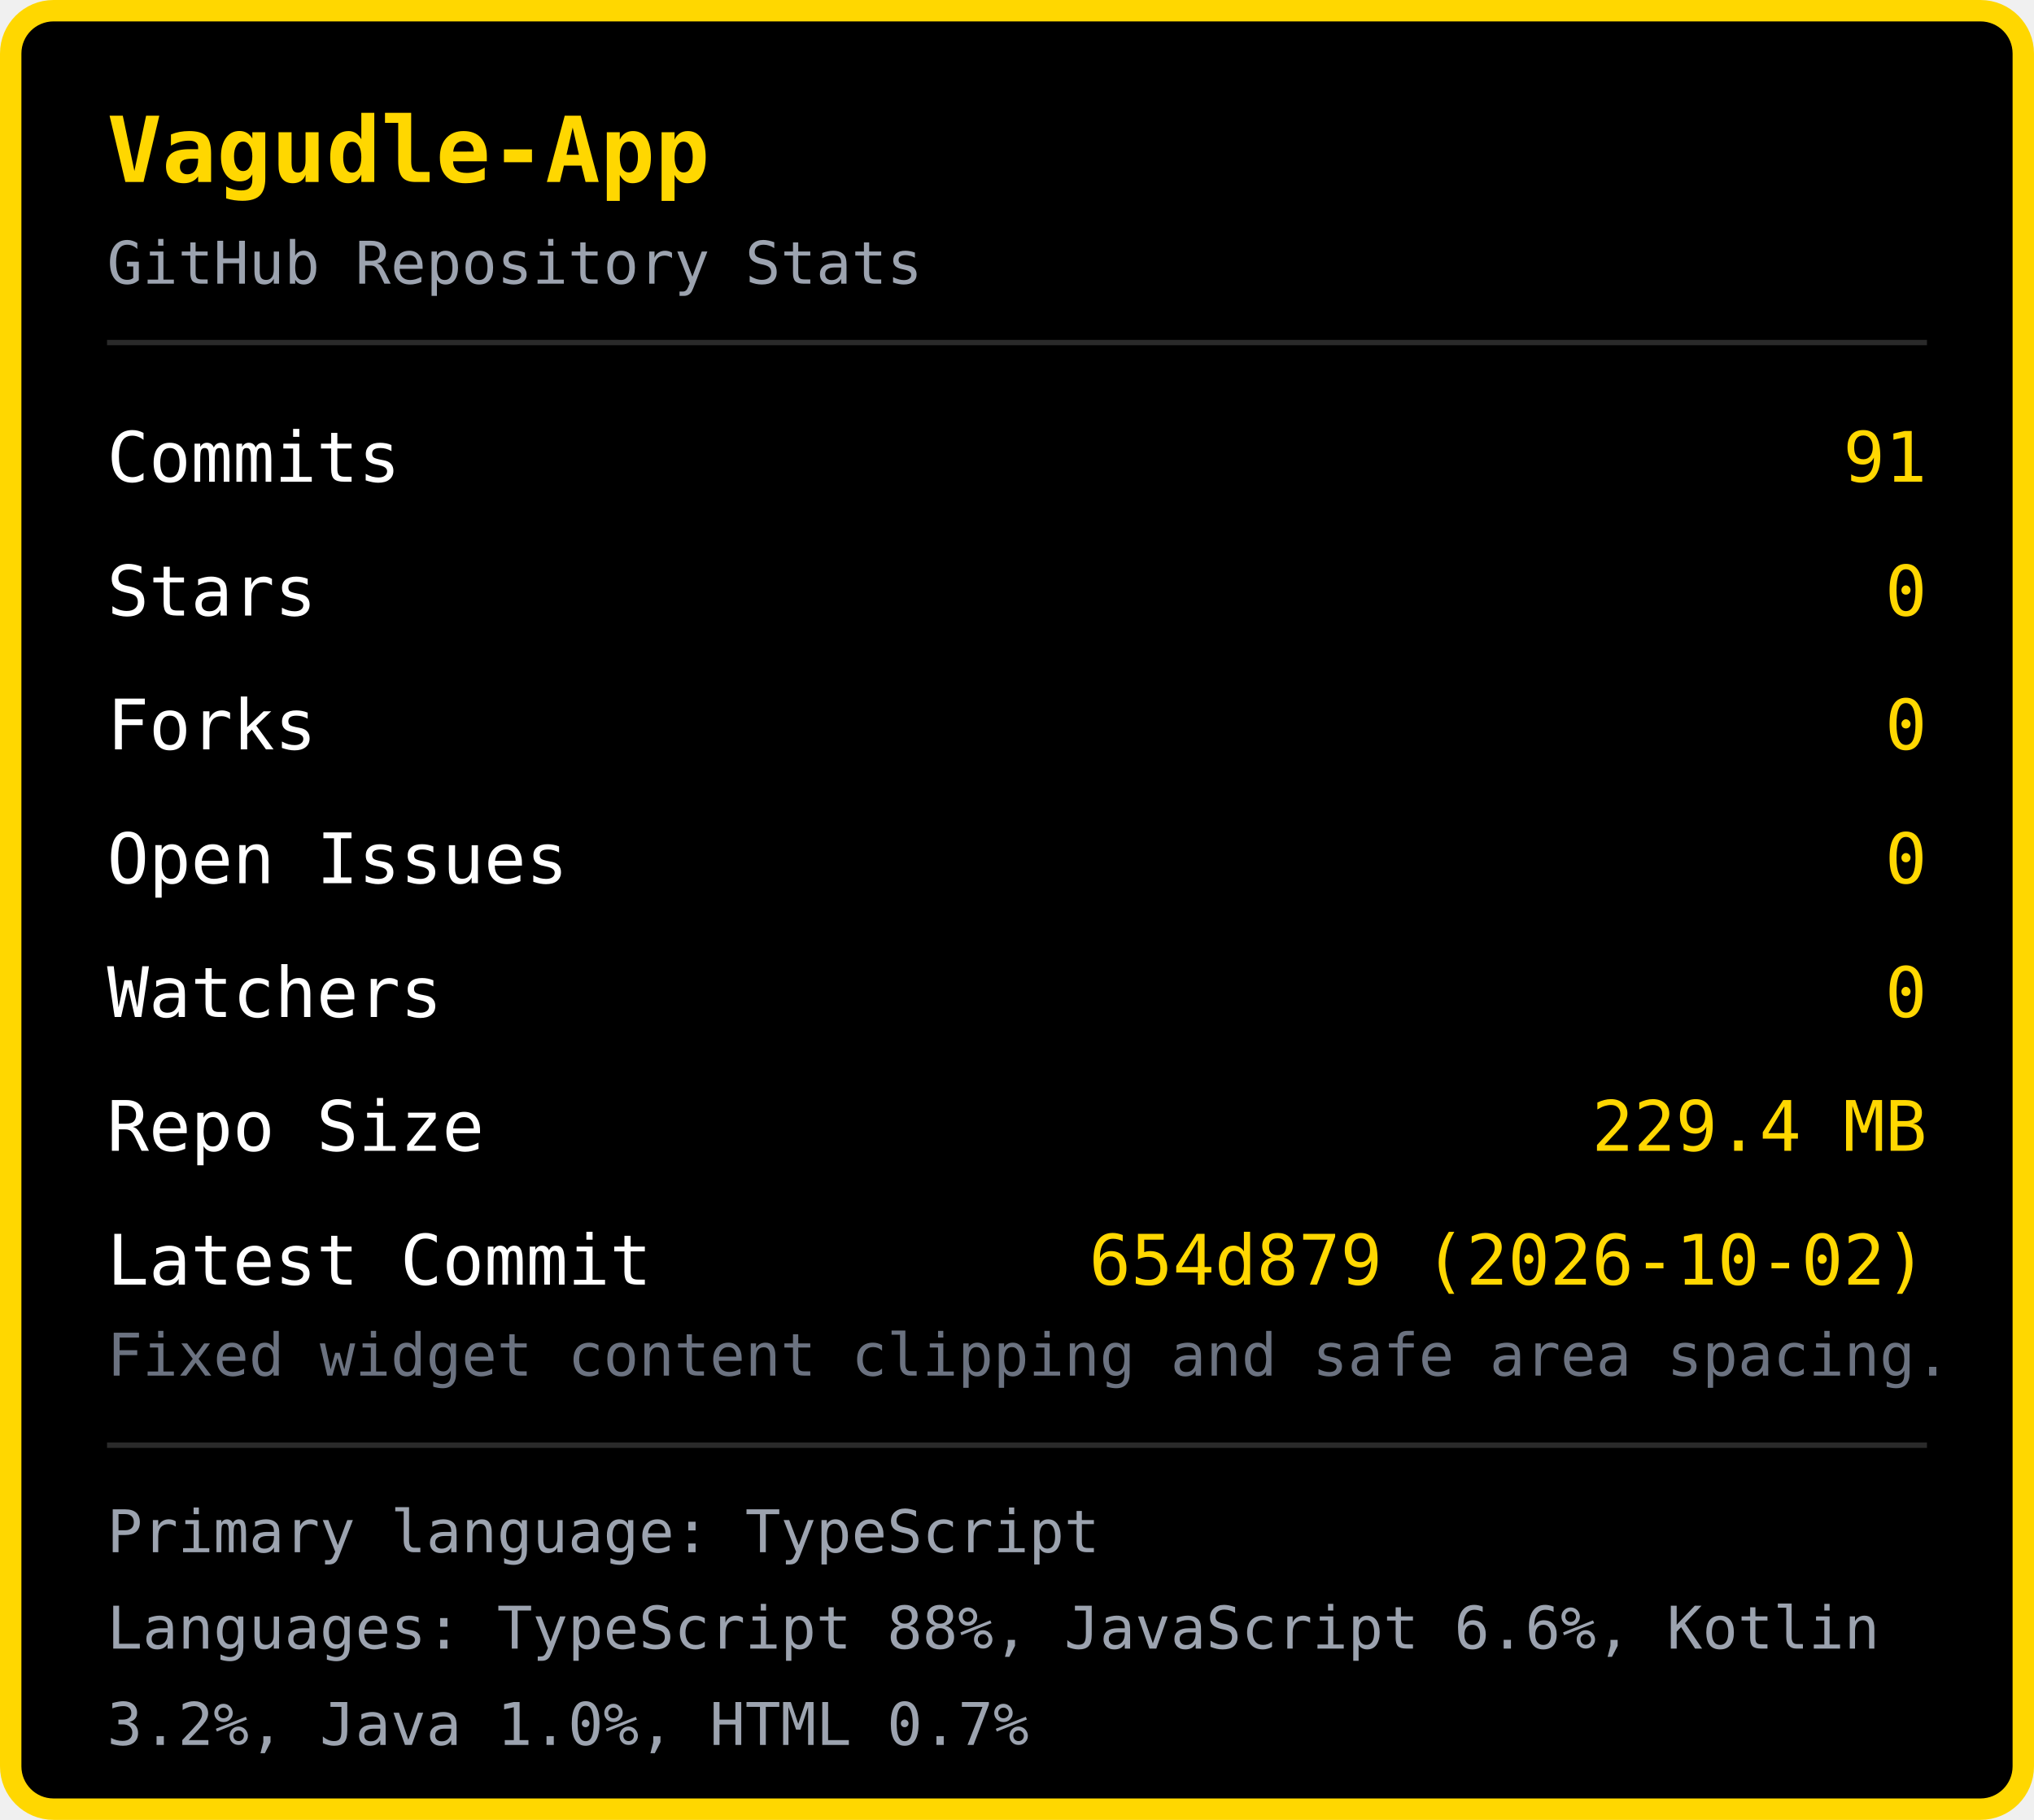
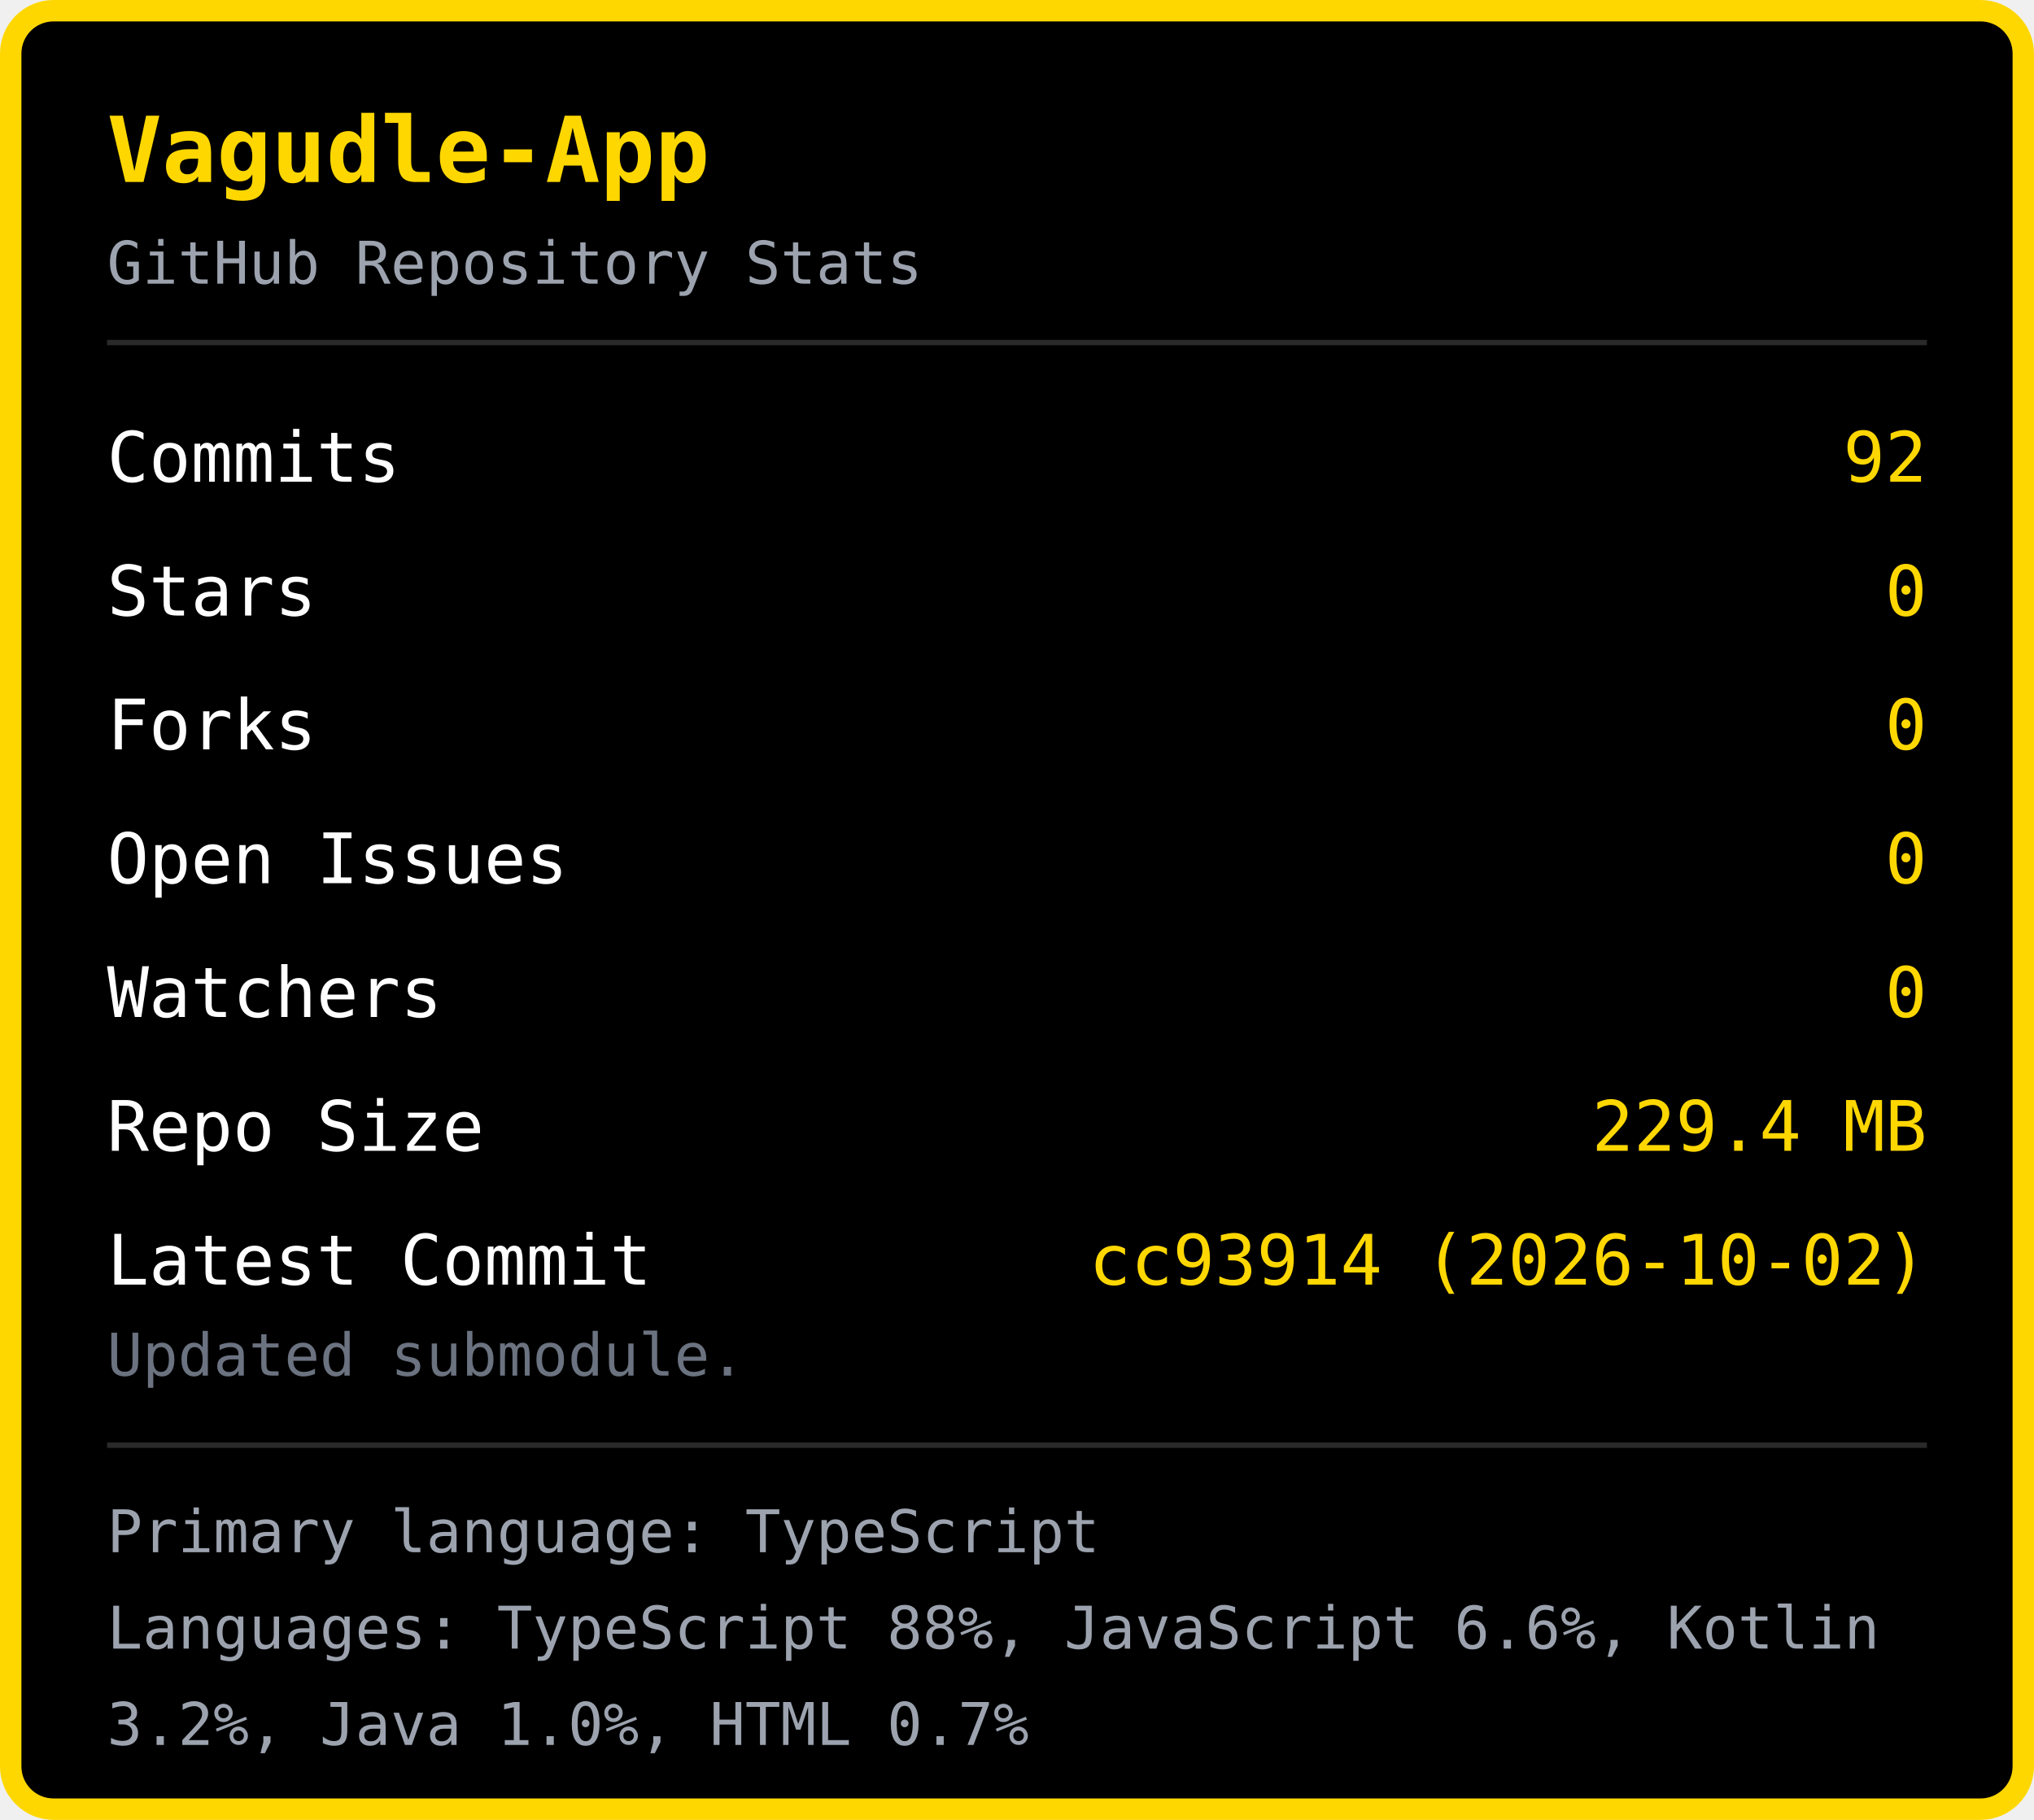
<svg xmlns="http://www.w3.org/2000/svg" width="380" height="340" viewBox="0 0 380 340">
  <rect x="2" y="2" width="376" height="336" rx="8" fill="#000000" stroke="#FFD700" stroke-width="4" />
  <text x="20" y="34" font-family="monospace" font-size="17" font-weight="bold" fill="#FFD700">Vagudle-App</text>
  <text x="20" y="53" font-family="monospace" font-size="11" fill="#9ca3af">GitHub Repository Stats</text>
  <line x1="20" y1="64" x2="360" y2="64" stroke="#2a2a2a" stroke-width="1" />
  <text x="20" y="90" font-family="monospace" font-size="13" fill="#ffffff">Commits</text>
-   <text x="360" y="90" font-family="monospace" font-size="13" fill="#FFD700" text-anchor="end">91</text>
+   <text x="360" y="90" font-family="monospace" font-size="13" fill="#FFD700" text-anchor="end">92</text>
  <text x="20" y="115" font-family="monospace" font-size="13" fill="#ffffff">Stars</text>
  <text x="360" y="115" font-family="monospace" font-size="13" fill="#FFD700" text-anchor="end">0</text>
  <text x="20" y="140" font-family="monospace" font-size="13" fill="#ffffff">Forks</text>
  <text x="360" y="140" font-family="monospace" font-size="13" fill="#FFD700" text-anchor="end">0</text>
  <text x="20" y="165" font-family="monospace" font-size="13" fill="#ffffff">Open Issues</text>
  <text x="360" y="165" font-family="monospace" font-size="13" fill="#FFD700" text-anchor="end">0</text>
  <text x="20" y="190" font-family="monospace" font-size="13" fill="#ffffff">Watchers</text>
  <text x="360" y="190" font-family="monospace" font-size="13" fill="#FFD700" text-anchor="end">0</text>
  <text x="20" y="215" font-family="monospace" font-size="13" fill="#ffffff">Repo Size</text>
  <text x="360" y="215" font-family="monospace" font-size="13" fill="#FFD700" text-anchor="end">229.4 MB</text>
  <text x="20" y="240" font-family="monospace" font-size="13" fill="#ffffff">Latest Commit</text>
-   <text x="360" y="240" font-family="monospace" font-size="13" fill="#FFD700" text-anchor="end">654d879 (2026-10-02)</text>
-   <text x="20" y="257" font-family="monospace" font-size="11" fill="#6b7280">Fixed widget content clipping and safe area spacing.</text>
+   <text x="360" y="240" font-family="monospace" font-size="13" fill="#FFD700" text-anchor="end">cc93914 (2026-10-02)</text>
+   <text x="20" y="257" font-family="monospace" font-size="11" fill="#6b7280">Updated submodule.</text>
  <line x1="20" y1="270" x2="360" y2="270" stroke="#2a2a2a" stroke-width="1" />
  <text x="20" y="290" font-family="monospace" font-size="11" fill="#9ca3af">Primary language: TypeScript</text>
  <text x="20" y="308" font-family="monospace" font-size="11" fill="#9ca3af">Languages: TypeScript 88%, JavaScript 6.6%, Kotlin </text>
  <text x="20" y="326" font-family="monospace" font-size="11" fill="#9ca3af">3.2%, Java 1.0%, HTML 0.7%</text>
</svg>
